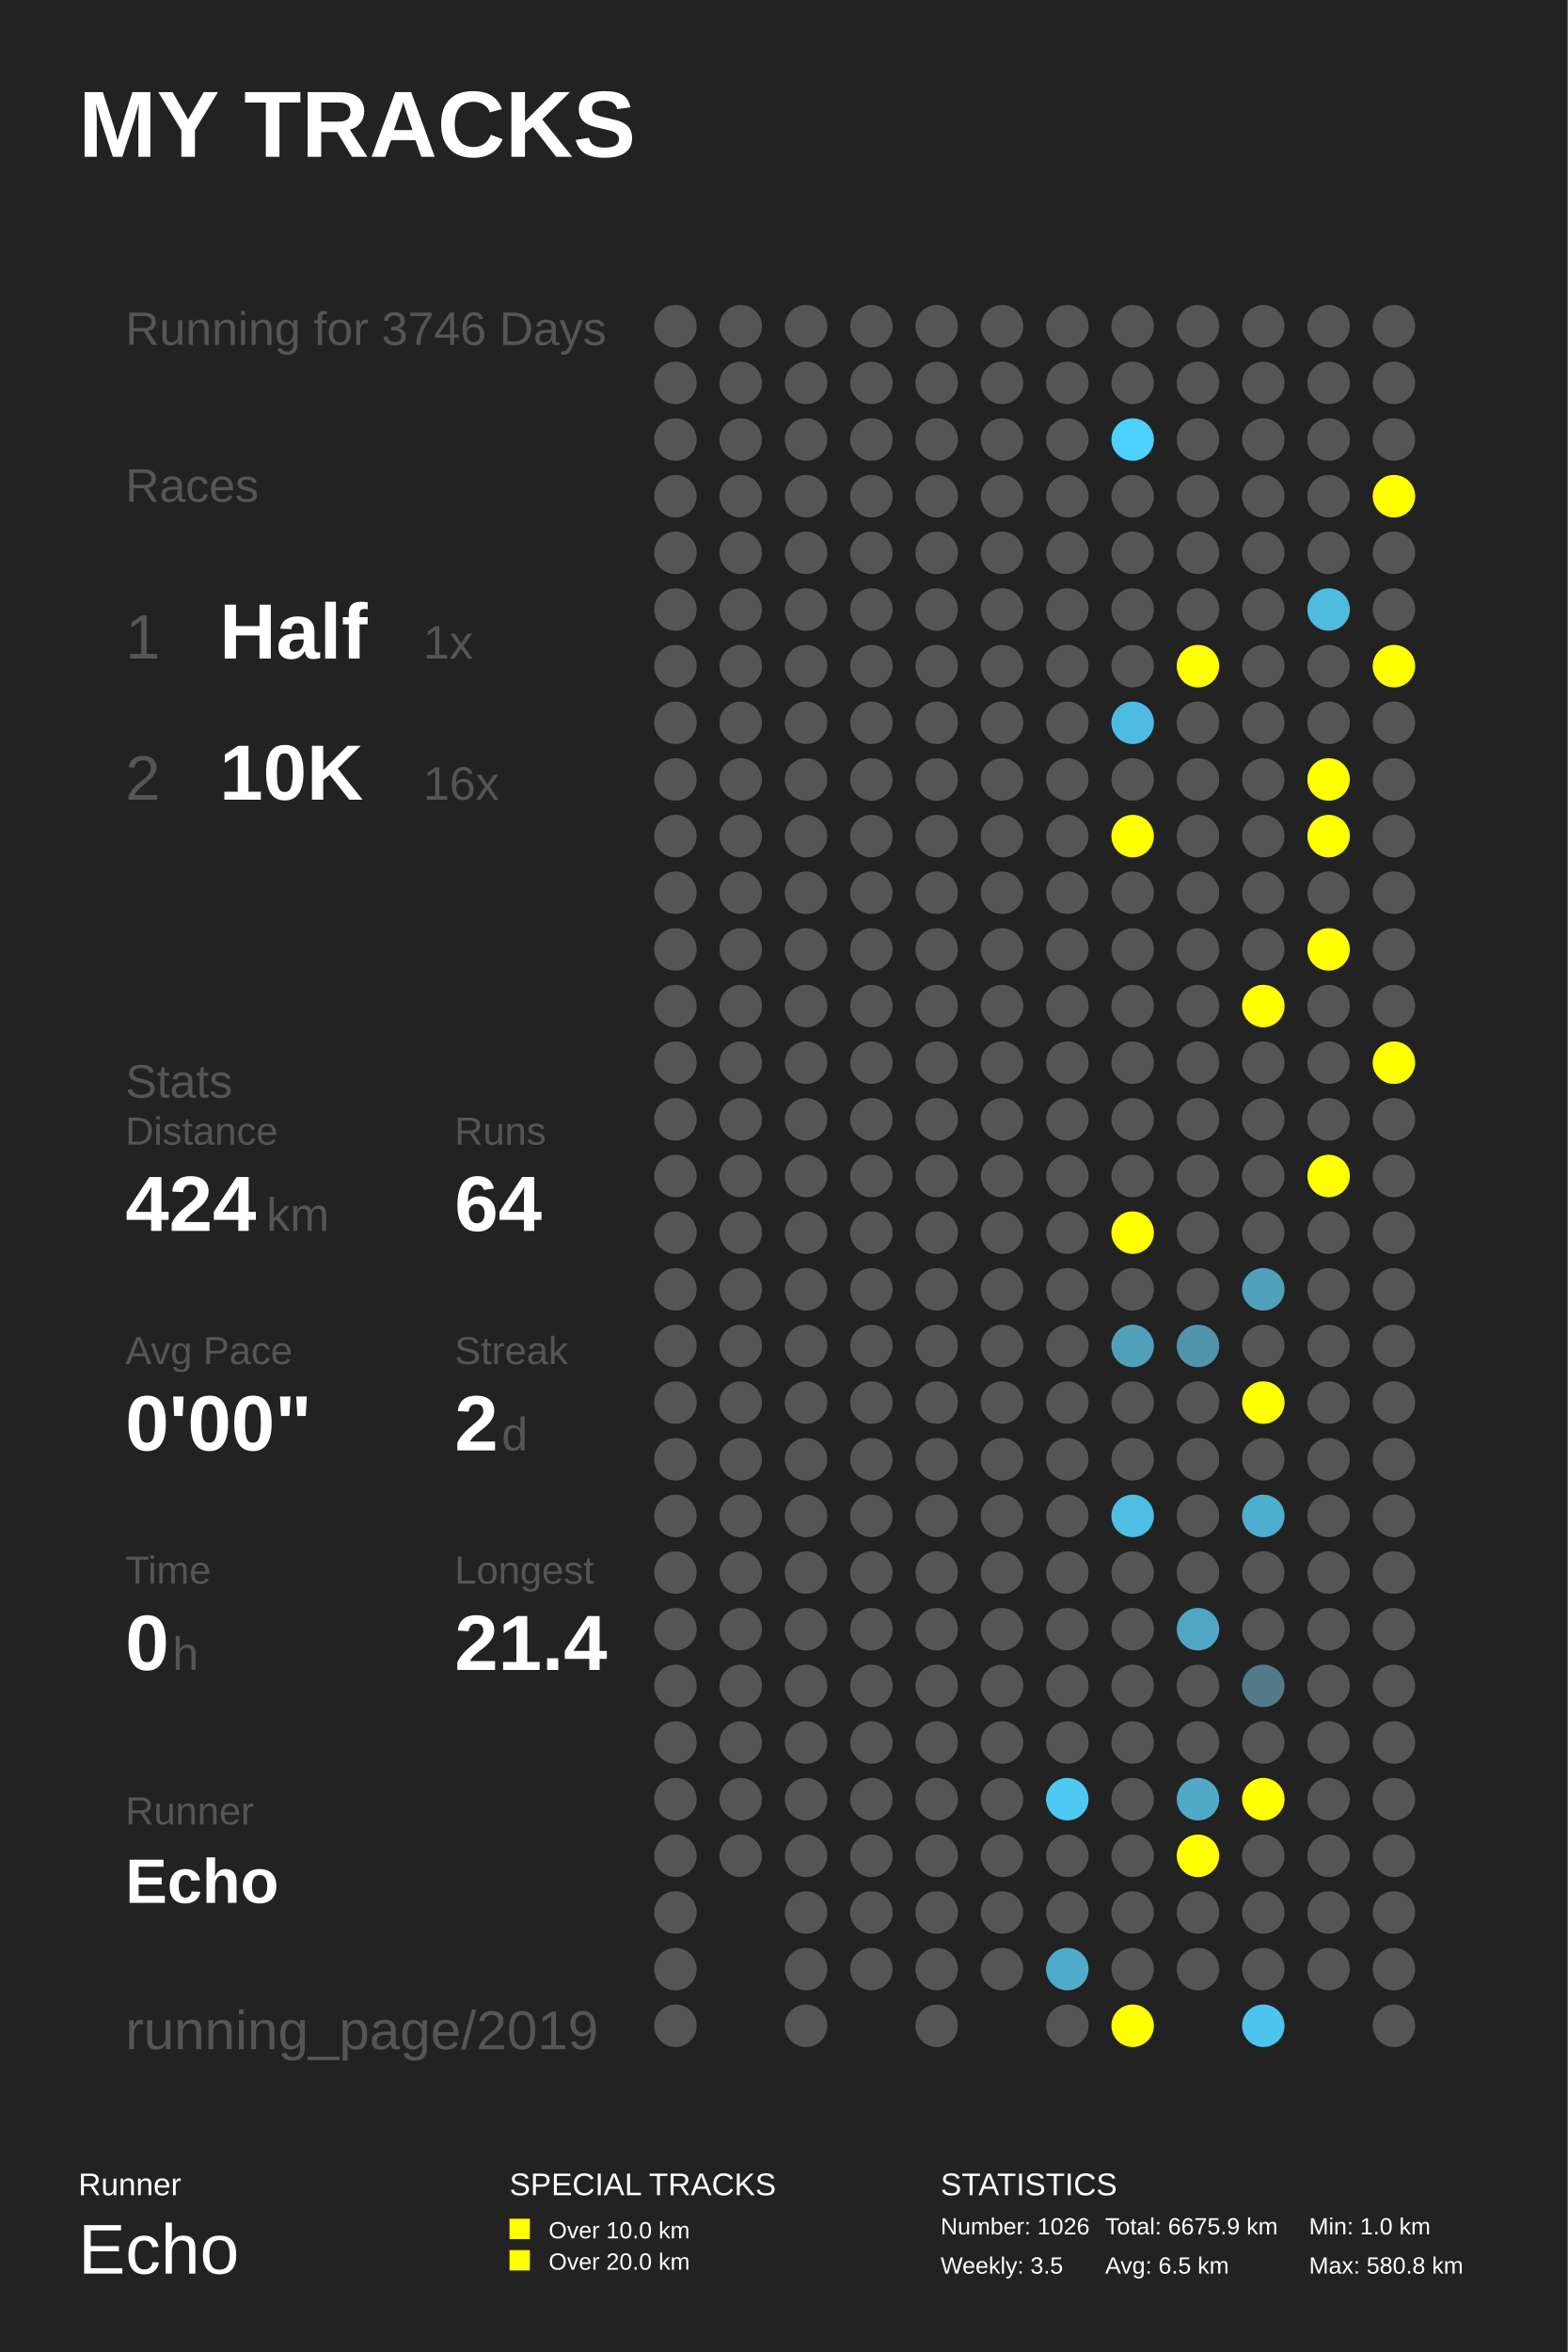
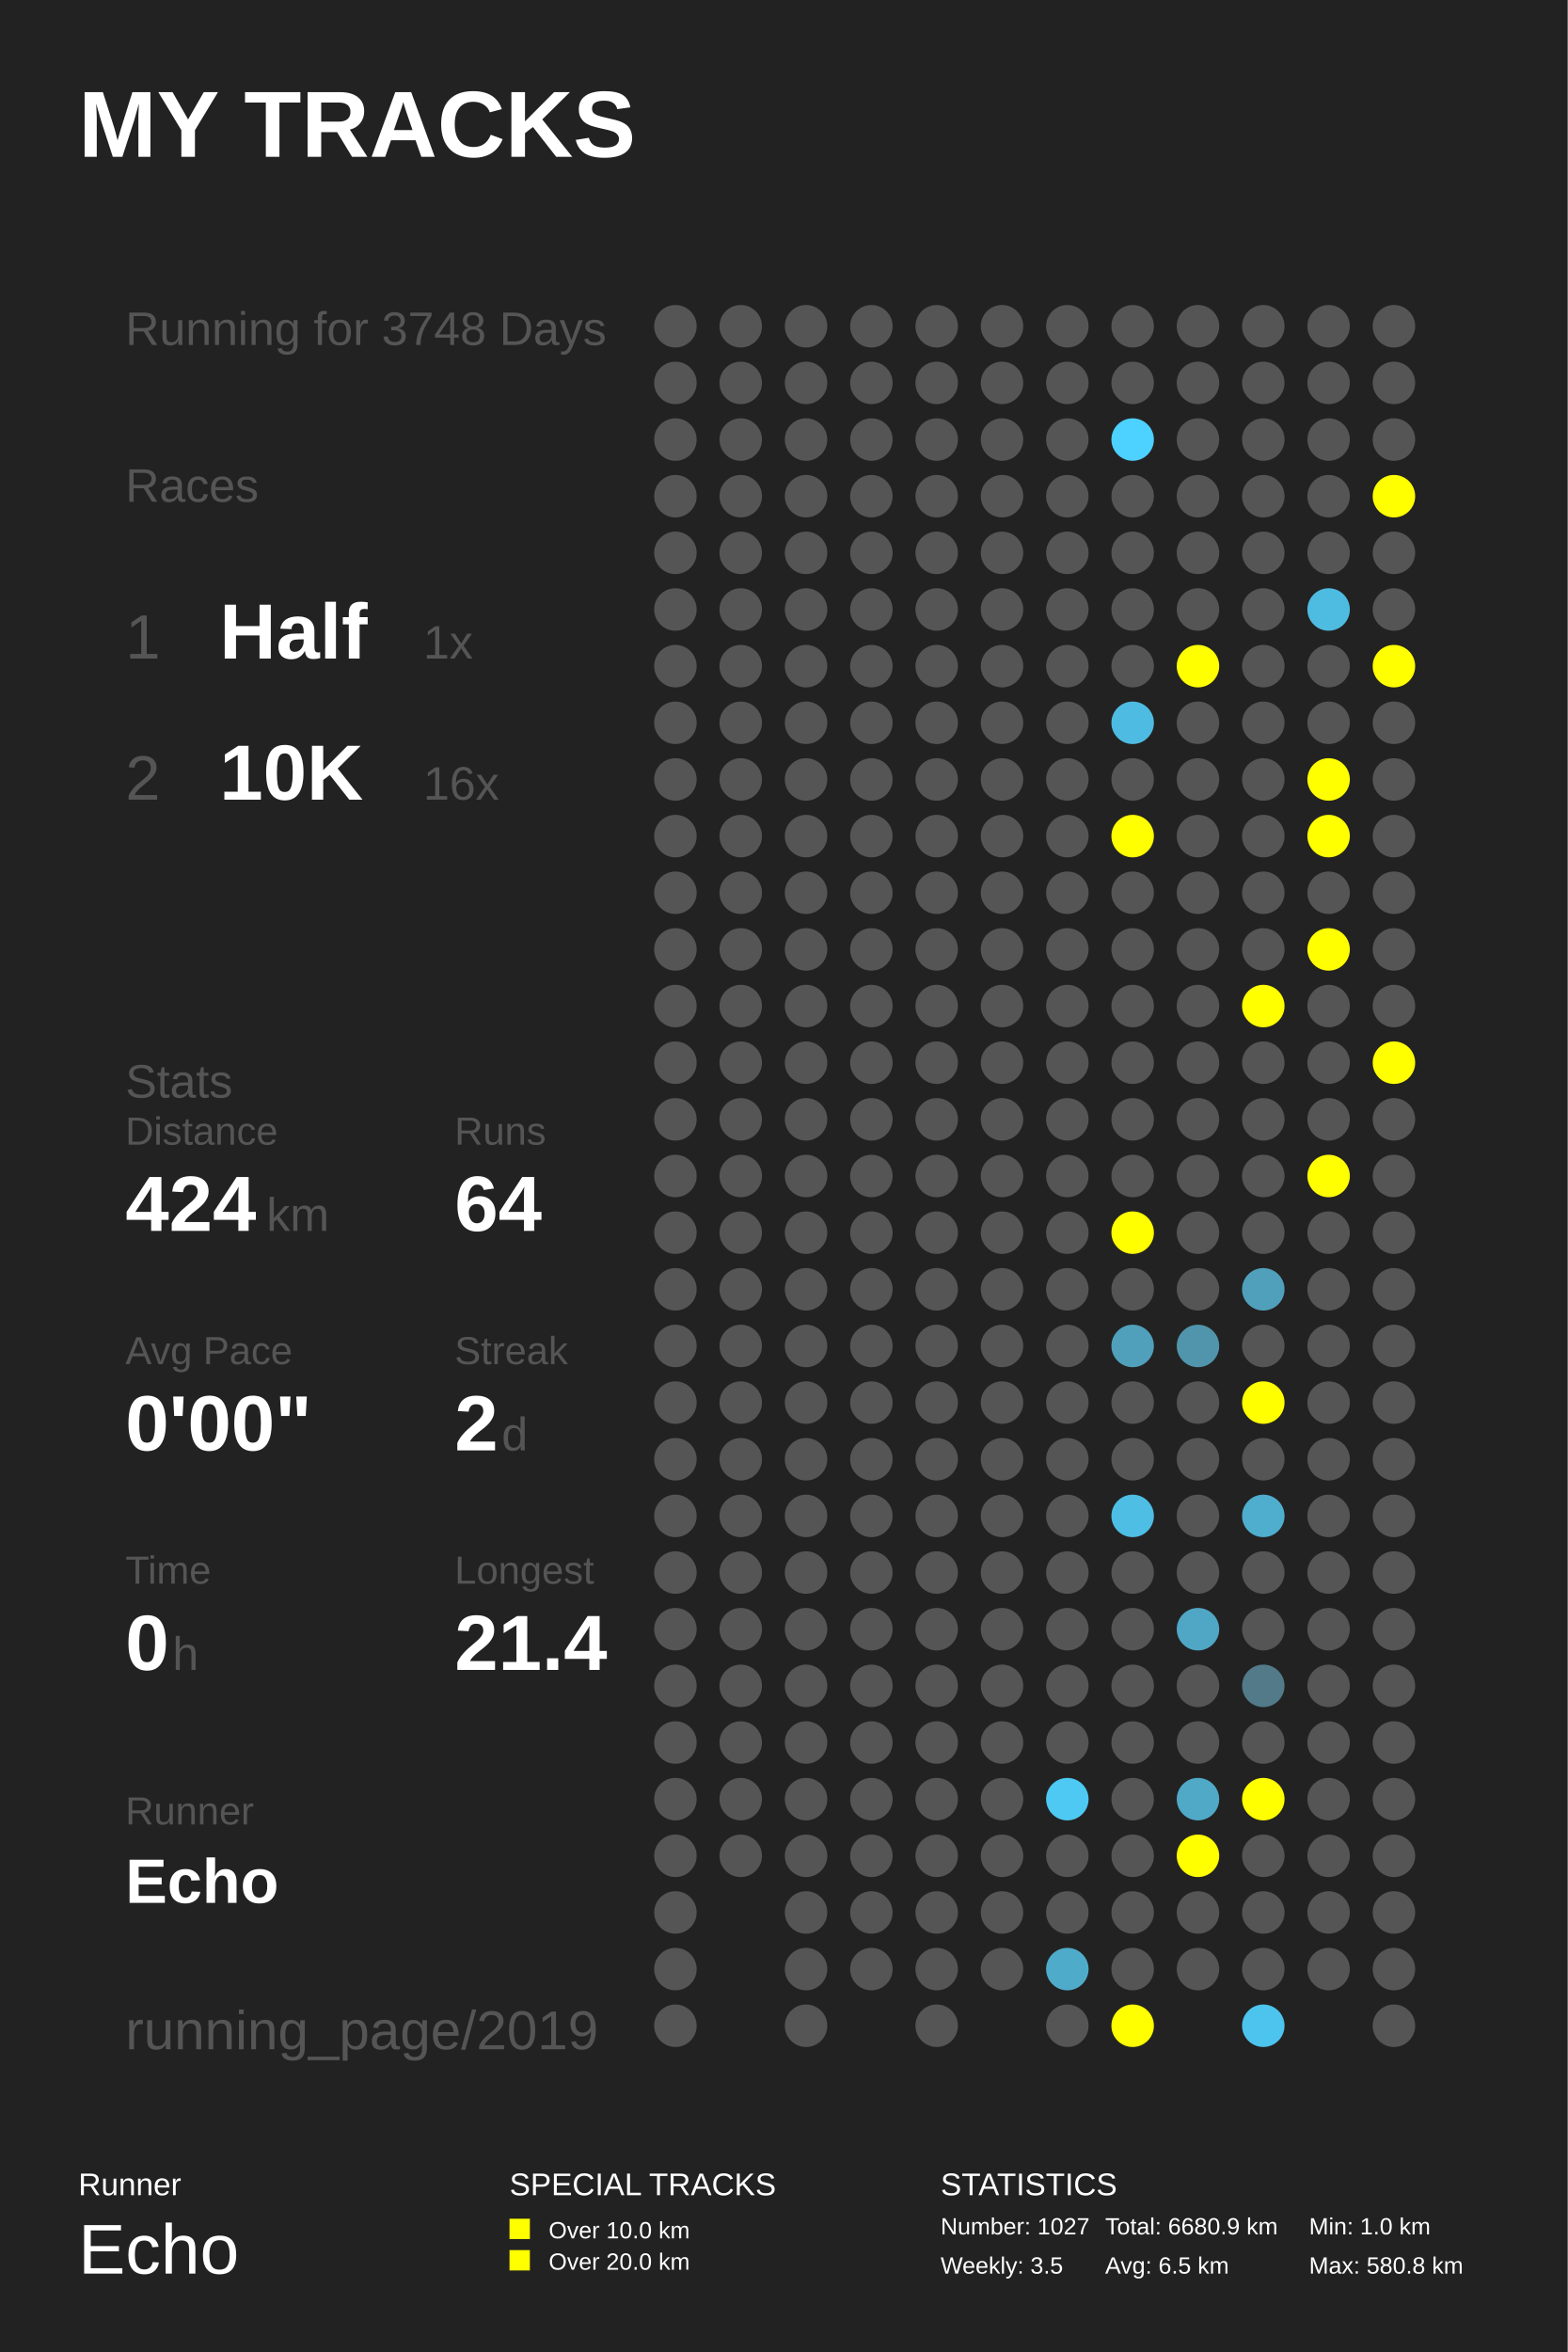
<svg xmlns="http://www.w3.org/2000/svg" baseProfile="full" height="300mm" version="1.1" viewBox="0,0,200,300" width="200mm">
  <defs />
  <rect fill="#222222" height="300" width="200" x="0" y="0" />
  <text fill="#FFFFFF" style="font-size:12px; font-family:Arial; font-weight:bold;" x="10" y="20">MY TRACKS</text>
  <text fill="#FFFFFF" style="font-size:4px; font-family:Arial" x="10" y="280">Runner</text>
  <text fill="#FFFFFF" style="font-size:9px; font-family:Arial" x="10" y="290">Echo</text>
  <text fill="#FFFFFF" style="font-size:4px; font-family:Arial" x="65" y="280">SPECIAL TRACKS</text>
  <rect fill="#FFFF00" height="2.6" width="2.6" x="65" y="283" />
  <text fill="#FFFFFF" style="font-size:3px; font-family:Arial" x="70" y="285.5">Over 10.0 km</text>
  <rect fill="#FFFF00" height="2.6" width="2.6" x="65" y="287" />
  <text fill="#FFFFFF" style="font-size:3px; font-family:Arial" x="70" y="289.5">Over 20.0 km</text>
  <text fill="#FFFFFF" style="font-size:4px; font-family:Arial" x="120" y="280">STATISTICS</text>
-   <text fill="#FFFFFF" style="font-size:3px; font-family:Arial" x="120" y="285">Number: 1026</text>
+   <text fill="#FFFFFF" style="font-size:3px; font-family:Arial" x="120" y="285">Number: 1027</text>
  <text fill="#FFFFFF" style="font-size:3px; font-family:Arial" x="120" y="290">Weekly: 3.5</text>
-   <text fill="#FFFFFF" style="font-size:3px; font-family:Arial" x="141" y="285">Total: 6675.9 km</text>
+   <text fill="#FFFFFF" style="font-size:3px; font-family:Arial" x="141" y="285">Total: 6680.9 km</text>
  <text fill="#FFFFFF" style="font-size:3px; font-family:Arial" x="141" y="290">Avg: 6.5 km</text>
  <text fill="#FFFFFF" style="font-size:3px; font-family:Arial" x="167" y="285">Min: 1.0 km</text>
  <text fill="#FFFFFF" style="font-size:3px; font-family:Arial" x="167" y="290">Max: 580.8 km</text>
-   <text fill="#555555" style="font-size:6px; font-family:Arial;" x="16" y="44">Running for 3746 Days</text>
+   <text fill="#555555" style="font-size:6px; font-family:Arial;" x="16" y="44">Running for 3748 Days</text>
  <text fill="#555555" style="font-size:6px; font-family:Arial;" x="16" y="64">Races</text>
  <text fill="#555555" style="font-size:8px; font-family:Arial;" x="16" y="84">1</text>
  <text fill="#FFFFFF" style="font-size:10px; font-family:Arial; font-weight:bold;" x="28" y="84">Half</text>
  <text fill="#555555" style="font-size:6px; font-family:Arial;" x="54" y="84">1x</text>
  <text fill="#555555" style="font-size:8px; font-family:Arial;" x="16" y="102">2</text>
  <text fill="#FFFFFF" style="font-size:10px; font-family:Arial; font-weight:bold;" x="28" y="102">10K</text>
  <text fill="#555555" style="font-size:6px; font-family:Arial;" x="54" y="102">16x</text>
  <text fill="#555555" style="font-size:6px; font-family:Arial;" x="16" y="140">Stats</text>
  <text fill="#555555" style="font-size:5px; font-family:Arial;" x="16" y="146">Distance</text>
  <text fill="#FFFFFF" style="font-size:10px; font-family:Arial; font-weight:bold;" x="16" y="157">424</text>
  <text fill="#555555" style="font-size:6px; font-family:Arial;" x="34" y="157">km</text>
  <text fill="#555555" style="font-size:5px; font-family:Arial;" x="58" y="146">Runs</text>
  <text fill="#FFFFFF" style="font-size:10px; font-family:Arial; font-weight:bold;" x="58" y="157">64</text>
  <text fill="#555555" style="font-size:5px; font-family:Arial;" x="16" y="174">Avg Pace</text>
  <text fill="#FFFFFF" style="font-size:10px; font-family:Arial; font-weight:bold;" x="16" y="185">0'00"</text>
  <text fill="#555555" style="font-size:5px; font-family:Arial;" x="58" y="174">Streak</text>
  <text fill="#FFFFFF" style="font-size:10px; font-family:Arial; font-weight:bold;" x="58" y="185">2</text>
  <text fill="#555555" style="font-size:6px; font-family:Arial;" x="64" y="185">d</text>
  <text fill="#555555" style="font-size:5px; font-family:Arial;" x="16" y="202">Time</text>
  <text fill="#FFFFFF" style="font-size:10px; font-family:Arial; font-weight:bold;" x="16" y="213">0</text>
  <text fill="#555555" style="font-size:6px; font-family:Arial;" x="22" y="213">h</text>
  <text fill="#555555" style="font-size:5px; font-family:Arial;" x="58" y="202">Longest</text>
  <text fill="#FFFFFF" style="font-size:10px; font-family:Arial; font-weight:bold;" x="58" y="213">21.4</text>
  <text fill="#555555" style="font-size:5px; font-family:Arial;" x="16" y="232.71">Runner</text>
  <text fill="#FFFFFF" style="font-size:8px; font-family:Arial; font-weight:bold;" x="16" y="242.71">Echo</text>
  <text fill="#555555" style="font-size:7px; font-family:Arial;" x="16" y="261.387">running_page/2019</text>
  <circle cx="86.167" cy="41.613" fill="#555555" r="2.71" />
  <circle cx="86.167" cy="48.839" fill="#555555" r="2.71" />
  <circle cx="86.167" cy="56.065" fill="#555555" r="2.71" />
  <circle cx="86.167" cy="63.29" fill="#555555" r="2.71" />
  <circle cx="86.167" cy="70.516" fill="#555555" r="2.71" />
  <circle cx="86.167" cy="77.742" fill="#555555" r="2.71" />
  <circle cx="86.167" cy="84.968" fill="#555555" r="2.71" />
  <circle cx="86.167" cy="92.194" fill="#555555" r="2.71" />
  <circle cx="86.167" cy="99.419" fill="#555555" r="2.71" />
  <circle cx="86.167" cy="106.645" fill="#555555" r="2.71" />
  <circle cx="86.167" cy="113.871" fill="#555555" r="2.71" />
  <circle cx="86.167" cy="121.097" fill="#555555" r="2.71" />
  <circle cx="86.167" cy="128.323" fill="#555555" r="2.71" />
  <circle cx="86.167" cy="135.548" fill="#555555" r="2.71" />
  <circle cx="86.167" cy="142.774" fill="#555555" r="2.71" />
  <circle cx="86.167" cy="150.0" fill="#555555" r="2.71" />
  <circle cx="86.167" cy="157.226" fill="#555555" r="2.71" />
  <circle cx="86.167" cy="164.452" fill="#555555" r="2.71" />
  <circle cx="86.167" cy="171.677" fill="#555555" r="2.71" />
  <circle cx="86.167" cy="178.903" fill="#555555" r="2.71" />
  <circle cx="86.167" cy="186.129" fill="#555555" r="2.71" />
  <circle cx="86.167" cy="193.355" fill="#555555" r="2.71" />
  <circle cx="86.167" cy="200.581" fill="#555555" r="2.71" />
  <circle cx="86.167" cy="207.806" fill="#555555" r="2.71" />
  <circle cx="86.167" cy="215.032" fill="#555555" r="2.71" />
  <circle cx="86.167" cy="222.258" fill="#555555" r="2.71" />
  <circle cx="86.167" cy="229.484" fill="#555555" r="2.71" />
  <circle cx="86.167" cy="236.71" fill="#555555" r="2.71" />
  <circle cx="86.167" cy="243.935" fill="#555555" r="2.71" />
  <circle cx="86.167" cy="251.161" fill="#555555" r="2.71" />
  <circle cx="86.167" cy="258.387" fill="#555555" r="2.71" />
  <circle cx="94.5" cy="41.613" fill="#555555" r="2.71" />
  <circle cx="94.5" cy="48.839" fill="#555555" r="2.71" />
  <circle cx="94.5" cy="56.065" fill="#555555" r="2.71" />
  <circle cx="94.5" cy="63.29" fill="#555555" r="2.71" />
  <circle cx="94.5" cy="70.516" fill="#555555" r="2.71" />
  <circle cx="94.5" cy="77.742" fill="#555555" r="2.71" />
  <circle cx="94.5" cy="84.968" fill="#555555" r="2.71" />
  <circle cx="94.5" cy="92.194" fill="#555555" r="2.71" />
  <circle cx="94.5" cy="99.419" fill="#555555" r="2.71" />
  <circle cx="94.5" cy="106.645" fill="#555555" r="2.71" />
  <circle cx="94.5" cy="113.871" fill="#555555" r="2.71" />
  <circle cx="94.5" cy="121.097" fill="#555555" r="2.71" />
  <circle cx="94.5" cy="128.323" fill="#555555" r="2.71" />
  <circle cx="94.5" cy="135.548" fill="#555555" r="2.71" />
  <circle cx="94.5" cy="142.774" fill="#555555" r="2.71" />
  <circle cx="94.5" cy="150.0" fill="#555555" r="2.71" />
  <circle cx="94.5" cy="157.226" fill="#555555" r="2.71" />
  <circle cx="94.5" cy="164.452" fill="#555555" r="2.71" />
  <circle cx="94.5" cy="171.677" fill="#555555" r="2.71" />
  <circle cx="94.5" cy="178.903" fill="#555555" r="2.71" />
  <circle cx="94.5" cy="186.129" fill="#555555" r="2.71" />
  <circle cx="94.5" cy="193.355" fill="#555555" r="2.71" />
  <circle cx="94.5" cy="200.581" fill="#555555" r="2.71" />
  <circle cx="94.5" cy="207.806" fill="#555555" r="2.71" />
  <circle cx="94.5" cy="215.032" fill="#555555" r="2.71" />
  <circle cx="94.5" cy="222.258" fill="#555555" r="2.71" />
  <circle cx="94.5" cy="229.484" fill="#555555" r="2.71" />
  <circle cx="94.5" cy="236.71" fill="#555555" r="2.71" />
  <circle cx="102.833" cy="41.613" fill="#555555" r="2.71" />
  <circle cx="102.833" cy="48.839" fill="#555555" r="2.71" />
  <circle cx="102.833" cy="56.065" fill="#555555" r="2.71" />
  <circle cx="102.833" cy="63.29" fill="#555555" r="2.71" />
  <circle cx="102.833" cy="70.516" fill="#555555" r="2.71" />
  <circle cx="102.833" cy="77.742" fill="#555555" r="2.71" />
  <circle cx="102.833" cy="84.968" fill="#555555" r="2.71" />
  <circle cx="102.833" cy="92.194" fill="#555555" r="2.71" />
  <circle cx="102.833" cy="99.419" fill="#555555" r="2.71" />
  <circle cx="102.833" cy="106.645" fill="#555555" r="2.71" />
  <circle cx="102.833" cy="113.871" fill="#555555" r="2.71" />
  <circle cx="102.833" cy="121.097" fill="#555555" r="2.71" />
  <circle cx="102.833" cy="128.323" fill="#555555" r="2.71" />
  <circle cx="102.833" cy="135.548" fill="#555555" r="2.71" />
  <circle cx="102.833" cy="142.774" fill="#555555" r="2.71" />
  <circle cx="102.833" cy="150.0" fill="#555555" r="2.71" />
  <circle cx="102.833" cy="157.226" fill="#555555" r="2.71" />
  <circle cx="102.833" cy="164.452" fill="#555555" r="2.71" />
  <circle cx="102.833" cy="171.677" fill="#555555" r="2.71" />
  <circle cx="102.833" cy="178.903" fill="#555555" r="2.71" />
  <circle cx="102.833" cy="186.129" fill="#555555" r="2.71" />
  <circle cx="102.833" cy="193.355" fill="#555555" r="2.71" />
  <circle cx="102.833" cy="200.581" fill="#555555" r="2.71" />
  <circle cx="102.833" cy="207.806" fill="#555555" r="2.71" />
  <circle cx="102.833" cy="215.032" fill="#555555" r="2.71" />
  <circle cx="102.833" cy="222.258" fill="#555555" r="2.71" />
  <circle cx="102.833" cy="229.484" fill="#555555" r="2.71" />
  <circle cx="102.833" cy="236.71" fill="#555555" r="2.71" />
  <circle cx="102.833" cy="243.935" fill="#555555" r="2.71" />
  <circle cx="102.833" cy="251.161" fill="#555555" r="2.71" />
  <circle cx="102.833" cy="258.387" fill="#555555" r="2.71" />
  <circle cx="111.167" cy="41.613" fill="#555555" r="2.71" />
  <circle cx="111.167" cy="48.839" fill="#555555" r="2.71" />
  <circle cx="111.167" cy="56.065" fill="#555555" r="2.71" />
  <circle cx="111.167" cy="63.29" fill="#555555" r="2.71" />
  <circle cx="111.167" cy="70.516" fill="#555555" r="2.71" />
  <circle cx="111.167" cy="77.742" fill="#555555" r="2.71" />
  <circle cx="111.167" cy="84.968" fill="#555555" r="2.71" />
  <circle cx="111.167" cy="92.194" fill="#555555" r="2.71" />
  <circle cx="111.167" cy="99.419" fill="#555555" r="2.71" />
  <circle cx="111.167" cy="106.645" fill="#555555" r="2.71" />
  <circle cx="111.167" cy="113.871" fill="#555555" r="2.71" />
  <circle cx="111.167" cy="121.097" fill="#555555" r="2.71" />
  <circle cx="111.167" cy="128.323" fill="#555555" r="2.71" />
  <circle cx="111.167" cy="135.548" fill="#555555" r="2.71" />
  <circle cx="111.167" cy="142.774" fill="#555555" r="2.71" />
  <circle cx="111.167" cy="150.0" fill="#555555" r="2.71" />
  <circle cx="111.167" cy="157.226" fill="#555555" r="2.71" />
  <circle cx="111.167" cy="164.452" fill="#555555" r="2.71" />
  <circle cx="111.167" cy="171.677" fill="#555555" r="2.71" />
  <circle cx="111.167" cy="178.903" fill="#555555" r="2.71" />
  <circle cx="111.167" cy="186.129" fill="#555555" r="2.71" />
  <circle cx="111.167" cy="193.355" fill="#555555" r="2.71" />
  <circle cx="111.167" cy="200.581" fill="#555555" r="2.71" />
  <circle cx="111.167" cy="207.806" fill="#555555" r="2.71" />
  <circle cx="111.167" cy="215.032" fill="#555555" r="2.71" />
  <circle cx="111.167" cy="222.258" fill="#555555" r="2.71" />
  <circle cx="111.167" cy="229.484" fill="#555555" r="2.71" />
  <circle cx="111.167" cy="236.71" fill="#555555" r="2.71" />
  <circle cx="111.167" cy="243.935" fill="#555555" r="2.71" />
  <circle cx="111.167" cy="251.161" fill="#555555" r="2.71" />
  <circle cx="119.5" cy="41.613" fill="#555555" r="2.71" />
  <circle cx="119.5" cy="48.839" fill="#555555" r="2.71" />
  <circle cx="119.5" cy="56.065" fill="#555555" r="2.71" />
  <circle cx="119.5" cy="63.29" fill="#555555" r="2.71" />
  <circle cx="119.5" cy="70.516" fill="#555555" r="2.71" />
  <circle cx="119.5" cy="77.742" fill="#555555" r="2.71" />
  <circle cx="119.5" cy="84.968" fill="#555555" r="2.71" />
  <circle cx="119.5" cy="92.194" fill="#555555" r="2.71" />
  <circle cx="119.5" cy="99.419" fill="#555555" r="2.71" />
  <circle cx="119.5" cy="106.645" fill="#555555" r="2.71" />
  <circle cx="119.5" cy="113.871" fill="#555555" r="2.71" />
  <circle cx="119.5" cy="121.097" fill="#555555" r="2.71" />
  <circle cx="119.5" cy="128.323" fill="#555555" r="2.71" />
  <circle cx="119.5" cy="135.548" fill="#555555" r="2.71" />
  <circle cx="119.5" cy="142.774" fill="#555555" r="2.71" />
  <circle cx="119.5" cy="150.0" fill="#555555" r="2.71" />
  <circle cx="119.5" cy="157.226" fill="#555555" r="2.71" />
  <circle cx="119.5" cy="164.452" fill="#555555" r="2.71" />
  <circle cx="119.5" cy="171.677" fill="#555555" r="2.71" />
  <circle cx="119.5" cy="178.903" fill="#555555" r="2.71" />
  <circle cx="119.5" cy="186.129" fill="#555555" r="2.71" />
  <circle cx="119.5" cy="193.355" fill="#555555" r="2.71" />
  <circle cx="119.5" cy="200.581" fill="#555555" r="2.71" />
  <circle cx="119.5" cy="207.806" fill="#555555" r="2.71" />
  <circle cx="119.5" cy="215.032" fill="#555555" r="2.71" />
  <circle cx="119.5" cy="222.258" fill="#555555" r="2.71" />
  <circle cx="119.5" cy="229.484" fill="#555555" r="2.71" />
  <circle cx="119.5" cy="236.71" fill="#555555" r="2.71" />
  <circle cx="119.5" cy="243.935" fill="#555555" r="2.71" />
  <circle cx="119.5" cy="251.161" fill="#555555" r="2.71" />
  <circle cx="119.5" cy="258.387" fill="#555555" r="2.71" />
  <circle cx="127.833" cy="41.613" fill="#555555" r="2.71" />
  <circle cx="127.833" cy="48.839" fill="#555555" r="2.71" />
  <circle cx="127.833" cy="56.065" fill="#555555" r="2.71" />
  <circle cx="127.833" cy="63.29" fill="#555555" r="2.71" />
  <circle cx="127.833" cy="70.516" fill="#555555" r="2.71" />
  <circle cx="127.833" cy="77.742" fill="#555555" r="2.71" />
  <circle cx="127.833" cy="84.968" fill="#555555" r="2.71" />
  <circle cx="127.833" cy="92.194" fill="#555555" r="2.71" />
  <circle cx="127.833" cy="99.419" fill="#555555" r="2.71" />
  <circle cx="127.833" cy="106.645" fill="#555555" r="2.71" />
  <circle cx="127.833" cy="113.871" fill="#555555" r="2.71" />
  <circle cx="127.833" cy="121.097" fill="#555555" r="2.71" />
  <circle cx="127.833" cy="128.323" fill="#555555" r="2.71" />
  <circle cx="127.833" cy="135.548" fill="#555555" r="2.71" />
  <circle cx="127.833" cy="142.774" fill="#555555" r="2.71" />
  <circle cx="127.833" cy="150.0" fill="#555555" r="2.71" />
  <circle cx="127.833" cy="157.226" fill="#555555" r="2.71" />
  <circle cx="127.833" cy="164.452" fill="#555555" r="2.71" />
  <circle cx="127.833" cy="171.677" fill="#555555" r="2.71" />
  <circle cx="127.833" cy="178.903" fill="#555555" r="2.71" />
  <circle cx="127.833" cy="186.129" fill="#555555" r="2.71" />
  <circle cx="127.833" cy="193.355" fill="#555555" r="2.71" />
  <circle cx="127.833" cy="200.581" fill="#555555" r="2.71" />
  <circle cx="127.833" cy="207.806" fill="#555555" r="2.71" />
  <circle cx="127.833" cy="215.032" fill="#555555" r="2.71" />
  <circle cx="127.833" cy="222.258" fill="#555555" r="2.71" />
  <circle cx="127.833" cy="229.484" fill="#555555" r="2.71" />
  <circle cx="127.833" cy="236.71" fill="#555555" r="2.71" />
  <circle cx="127.833" cy="243.935" fill="#555555" r="2.71" />
  <circle cx="127.833" cy="251.161" fill="#555555" r="2.71" />
  <circle cx="136.167" cy="41.613" fill="#555555" r="2.71" />
  <circle cx="136.167" cy="48.839" fill="#555555" r="2.71" />
  <circle cx="136.167" cy="56.065" fill="#555555" r="2.71" />
  <circle cx="136.167" cy="63.29" fill="#555555" r="2.71" />
  <circle cx="136.167" cy="70.516" fill="#555555" r="2.71" />
  <circle cx="136.167" cy="77.742" fill="#555555" r="2.71" />
  <circle cx="136.167" cy="84.968" fill="#555555" r="2.71" />
  <circle cx="136.167" cy="92.194" fill="#555555" r="2.71" />
  <circle cx="136.167" cy="99.419" fill="#555555" r="2.71" />
  <circle cx="136.167" cy="106.645" fill="#555555" r="2.71" />
  <circle cx="136.167" cy="113.871" fill="#555555" r="2.71" />
  <circle cx="136.167" cy="121.097" fill="#555555" r="2.71" />
  <circle cx="136.167" cy="128.323" fill="#555555" r="2.71" />
  <circle cx="136.167" cy="135.548" fill="#555555" r="2.71" />
  <circle cx="136.167" cy="142.774" fill="#555555" r="2.71" />
  <circle cx="136.167" cy="150.0" fill="#555555" r="2.71" />
  <circle cx="136.167" cy="157.226" fill="#555555" r="2.71" />
  <circle cx="136.167" cy="164.452" fill="#555555" r="2.71" />
  <circle cx="136.167" cy="171.677" fill="#555555" r="2.71" />
  <circle cx="136.167" cy="178.903" fill="#555555" r="2.71" />
  <circle cx="136.167" cy="186.129" fill="#555555" r="2.71" />
  <circle cx="136.167" cy="193.355" fill="#555555" r="2.71" />
  <circle cx="136.167" cy="200.581" fill="#555555" r="2.71" />
  <circle cx="136.167" cy="207.806" fill="#555555" r="2.71" />
  <circle cx="136.167" cy="215.032" fill="#555555" r="2.71" />
  <circle cx="136.167" cy="222.258" fill="#555555" r="2.71" />
  <circle cx="136.167" cy="229.484" fill="#4dc9f3" r="2.71" />
  <circle cx="136.167" cy="236.71" fill="#555555" r="2.71" />
  <circle cx="136.167" cy="243.935" fill="#555555" r="2.71" />
  <circle cx="136.167" cy="251.161" fill="#4fabca" r="2.71" />
  <circle cx="136.167" cy="258.387" fill="#555555" r="2.71" />
  <circle cx="144.5" cy="41.613" fill="#555555" r="2.71" />
  <circle cx="144.5" cy="48.839" fill="#555555" r="2.71" />
  <circle cx="144.5" cy="56.065" fill="#4dd1fe" r="2.71" />
  <circle cx="144.5" cy="63.29" fill="#555555" r="2.71" />
  <circle cx="144.5" cy="70.516" fill="#555555" r="2.71" />
  <circle cx="144.5" cy="77.742" fill="#555555" r="2.71" />
  <circle cx="144.5" cy="84.968" fill="#555555" r="2.71" />
  <circle cx="144.5" cy="92.194" fill="#4ebce2" r="2.71" />
  <circle cx="144.5" cy="99.419" fill="#555555" r="2.71" />
  <circle cx="144.5" cy="106.645" fill="#FFFF00" r="2.71" />
  <circle cx="144.5" cy="113.871" fill="#555555" r="2.71" />
  <circle cx="144.5" cy="121.097" fill="#555555" r="2.71" />
  <circle cx="144.5" cy="128.323" fill="#555555" r="2.71" />
  <circle cx="144.5" cy="135.548" fill="#555555" r="2.71" />
  <circle cx="144.5" cy="142.774" fill="#555555" r="2.71" />
  <circle cx="144.5" cy="150.0" fill="#555555" r="2.71" />
  <circle cx="144.5" cy="157.226" fill="#FFFF00" r="2.71" />
  <circle cx="144.5" cy="164.452" fill="#555555" r="2.71" />
  <circle cx="144.5" cy="171.677" fill="#50a0bb" r="2.71" />
  <circle cx="144.5" cy="178.903" fill="#555555" r="2.71" />
  <circle cx="144.5" cy="186.129" fill="#555555" r="2.71" />
  <circle cx="144.5" cy="193.355" fill="#4ebee4" r="2.71" />
  <circle cx="144.5" cy="200.581" fill="#555555" r="2.71" />
  <circle cx="144.5" cy="207.806" fill="#555555" r="2.71" />
  <circle cx="144.5" cy="215.032" fill="#555555" r="2.71" />
  <circle cx="144.5" cy="222.258" fill="#555555" r="2.71" />
  <circle cx="144.5" cy="229.484" fill="#555555" r="2.71" />
  <circle cx="144.5" cy="236.71" fill="#555555" r="2.71" />
  <circle cx="144.5" cy="243.935" fill="#555555" r="2.71" />
  <circle cx="144.5" cy="251.161" fill="#555555" r="2.71" />
  <circle cx="144.5" cy="258.387" fill="#FFFF00" r="2.71" />
  <circle cx="152.833" cy="41.613" fill="#555555" r="2.71" />
  <circle cx="152.833" cy="48.839" fill="#555555" r="2.71" />
  <circle cx="152.833" cy="56.065" fill="#555555" r="2.71" />
  <circle cx="152.833" cy="63.29" fill="#555555" r="2.71" />
  <circle cx="152.833" cy="70.516" fill="#555555" r="2.71" />
  <circle cx="152.833" cy="77.742" fill="#555555" r="2.71" />
  <circle cx="152.833" cy="84.968" fill="#FFFF00" r="2.71" />
  <circle cx="152.833" cy="92.194" fill="#555555" r="2.71" />
  <circle cx="152.833" cy="99.419" fill="#555555" r="2.71" />
  <circle cx="152.833" cy="106.645" fill="#555555" r="2.71" />
  <circle cx="152.833" cy="113.871" fill="#555555" r="2.71" />
  <circle cx="152.833" cy="121.097" fill="#555555" r="2.71" />
  <circle cx="152.833" cy="128.323" fill="#555555" r="2.71" />
  <circle cx="152.833" cy="135.548" fill="#555555" r="2.71" />
  <circle cx="152.833" cy="142.774" fill="#555555" r="2.71" />
  <circle cx="152.833" cy="150.0" fill="#555555" r="2.71" />
  <circle cx="152.833" cy="157.226" fill="#555555" r="2.71" />
  <circle cx="152.833" cy="164.452" fill="#555555" r="2.71" />
  <circle cx="152.833" cy="171.677" fill="#5095ac" r="2.71" />
  <circle cx="152.833" cy="178.903" fill="#555555" r="2.71" />
  <circle cx="152.833" cy="186.129" fill="#555555" r="2.71" />
  <circle cx="152.833" cy="193.355" fill="#555555" r="2.71" />
  <circle cx="152.833" cy="200.581" fill="#555555" r="2.71" />
  <circle cx="152.833" cy="207.806" fill="#4fa7c5" r="2.71" />
  <circle cx="152.833" cy="215.032" fill="#555555" r="2.71" />
  <circle cx="152.833" cy="222.258" fill="#555555" r="2.71" />
  <circle cx="152.833" cy="229.484" fill="#4fa9c7" r="2.71" />
  <circle cx="152.833" cy="236.71" fill="#FFFF00" r="2.71" />
  <circle cx="152.833" cy="243.935" fill="#555555" r="2.71" />
  <circle cx="152.833" cy="251.161" fill="#555555" r="2.71" />
  <circle cx="161.167" cy="41.613" fill="#555555" r="2.71" />
  <circle cx="161.167" cy="48.839" fill="#555555" r="2.71" />
  <circle cx="161.167" cy="56.065" fill="#555555" r="2.71" />
  <circle cx="161.167" cy="63.29" fill="#555555" r="2.71" />
  <circle cx="161.167" cy="70.516" fill="#555555" r="2.71" />
  <circle cx="161.167" cy="77.742" fill="#555555" r="2.71" />
  <circle cx="161.167" cy="84.968" fill="#555555" r="2.71" />
  <circle cx="161.167" cy="92.194" fill="#555555" r="2.71" />
  <circle cx="161.167" cy="99.419" fill="#555555" r="2.71" />
  <circle cx="161.167" cy="106.645" fill="#555555" r="2.71" />
  <circle cx="161.167" cy="113.871" fill="#555555" r="2.71" />
  <circle cx="161.167" cy="121.097" fill="#555555" r="2.71" />
  <circle cx="161.167" cy="128.323" fill="#FFFF00" r="2.71" />
  <circle cx="161.167" cy="135.548" fill="#555555" r="2.71" />
  <circle cx="161.167" cy="142.774" fill="#555555" r="2.71" />
  <circle cx="161.167" cy="150.0" fill="#555555" r="2.71" />
  <circle cx="161.167" cy="157.226" fill="#555555" r="2.71" />
  <circle cx="161.167" cy="164.452" fill="#50a0bb" r="2.71" />
  <circle cx="161.167" cy="171.677" fill="#555555" r="2.71" />
  <circle cx="161.167" cy="178.903" fill="#FFFF00" r="2.71" />
  <circle cx="161.167" cy="186.129" fill="#555555" r="2.71" />
  <circle cx="161.167" cy="193.355" fill="#4faece" r="2.71" />
  <circle cx="161.167" cy="200.581" fill="#555555" r="2.71" />
  <circle cx="161.167" cy="207.806" fill="#555555" r="2.71" />
  <circle cx="161.167" cy="215.032" fill="#527a88" r="2.71" />
  <circle cx="161.167" cy="222.258" fill="#555555" r="2.71" />
  <circle cx="161.167" cy="229.484" fill="#FFFF00" r="2.71" />
  <circle cx="161.167" cy="236.71" fill="#555555" r="2.71" />
  <circle cx="161.167" cy="243.935" fill="#555555" r="2.71" />
  <circle cx="161.167" cy="251.161" fill="#555555" r="2.71" />
  <circle cx="161.167" cy="258.387" fill="#4dc4ed" r="2.71" />
  <circle cx="169.5" cy="41.613" fill="#555555" r="2.71" />
  <circle cx="169.5" cy="48.839" fill="#555555" r="2.71" />
  <circle cx="169.5" cy="56.065" fill="#555555" r="2.71" />
  <circle cx="169.5" cy="63.29" fill="#555555" r="2.71" />
  <circle cx="169.5" cy="70.516" fill="#555555" r="2.71" />
  <circle cx="169.5" cy="77.742" fill="#4ebce1" r="2.71" />
  <circle cx="169.5" cy="84.968" fill="#555555" r="2.71" />
  <circle cx="169.5" cy="92.194" fill="#555555" r="2.71" />
  <circle cx="169.5" cy="99.419" fill="#FFFF00" r="2.71" />
  <circle cx="169.5" cy="106.645" fill="#FFFF00" r="2.71" />
  <circle cx="169.5" cy="113.871" fill="#555555" r="2.71" />
  <circle cx="169.5" cy="121.097" fill="#FFFF00" r="2.71" />
  <circle cx="169.5" cy="128.323" fill="#555555" r="2.71" />
  <circle cx="169.5" cy="135.548" fill="#555555" r="2.71" />
  <circle cx="169.5" cy="142.774" fill="#555555" r="2.71" />
  <circle cx="169.5" cy="150.0" fill="#FFFF00" r="2.71" />
  <circle cx="169.5" cy="157.226" fill="#555555" r="2.71" />
  <circle cx="169.5" cy="164.452" fill="#555555" r="2.71" />
  <circle cx="169.5" cy="171.677" fill="#555555" r="2.71" />
  <circle cx="169.5" cy="178.903" fill="#555555" r="2.71" />
  <circle cx="169.5" cy="186.129" fill="#555555" r="2.71" />
  <circle cx="169.5" cy="193.355" fill="#555555" r="2.71" />
  <circle cx="169.5" cy="200.581" fill="#555555" r="2.71" />
  <circle cx="169.5" cy="207.806" fill="#555555" r="2.71" />
  <circle cx="169.5" cy="215.032" fill="#555555" r="2.71" />
  <circle cx="169.5" cy="222.258" fill="#555555" r="2.71" />
  <circle cx="169.5" cy="229.484" fill="#555555" r="2.71" />
  <circle cx="169.5" cy="236.71" fill="#555555" r="2.71" />
  <circle cx="169.5" cy="243.935" fill="#555555" r="2.71" />
  <circle cx="169.5" cy="251.161" fill="#555555" r="2.71" />
  <circle cx="177.833" cy="41.613" fill="#555555" r="2.71" />
  <circle cx="177.833" cy="48.839" fill="#555555" r="2.71" />
  <circle cx="177.833" cy="56.065" fill="#555555" r="2.71" />
  <circle cx="177.833" cy="63.29" fill="#FFFF00" r="2.71" />
  <circle cx="177.833" cy="70.516" fill="#555555" r="2.71" />
  <circle cx="177.833" cy="77.742" fill="#555555" r="2.71" />
  <circle cx="177.833" cy="84.968" fill="#FFFF00" r="2.71" />
  <circle cx="177.833" cy="92.194" fill="#555555" r="2.71" />
  <circle cx="177.833" cy="99.419" fill="#555555" r="2.71" />
  <circle cx="177.833" cy="106.645" fill="#555555" r="2.71" />
  <circle cx="177.833" cy="113.871" fill="#555555" r="2.71" />
  <circle cx="177.833" cy="121.097" fill="#555555" r="2.71" />
  <circle cx="177.833" cy="128.323" fill="#555555" r="2.71" />
  <circle cx="177.833" cy="135.548" fill="#FFFF00" r="2.71" />
  <circle cx="177.833" cy="142.774" fill="#555555" r="2.71" />
  <circle cx="177.833" cy="150.0" fill="#555555" r="2.71" />
  <circle cx="177.833" cy="157.226" fill="#555555" r="2.71" />
  <circle cx="177.833" cy="164.452" fill="#555555" r="2.71" />
  <circle cx="177.833" cy="171.677" fill="#555555" r="2.71" />
  <circle cx="177.833" cy="178.903" fill="#555555" r="2.71" />
  <circle cx="177.833" cy="186.129" fill="#555555" r="2.71" />
  <circle cx="177.833" cy="193.355" fill="#555555" r="2.71" />
  <circle cx="177.833" cy="200.581" fill="#555555" r="2.71" />
  <circle cx="177.833" cy="207.806" fill="#555555" r="2.71" />
  <circle cx="177.833" cy="215.032" fill="#555555" r="2.71" />
  <circle cx="177.833" cy="222.258" fill="#555555" r="2.71" />
  <circle cx="177.833" cy="229.484" fill="#555555" r="2.71" />
  <circle cx="177.833" cy="236.71" fill="#555555" r="2.71" />
  <circle cx="177.833" cy="243.935" fill="#555555" r="2.71" />
  <circle cx="177.833" cy="251.161" fill="#555555" r="2.71" />
  <circle cx="177.833" cy="258.387" fill="#555555" r="2.71" />
</svg>
